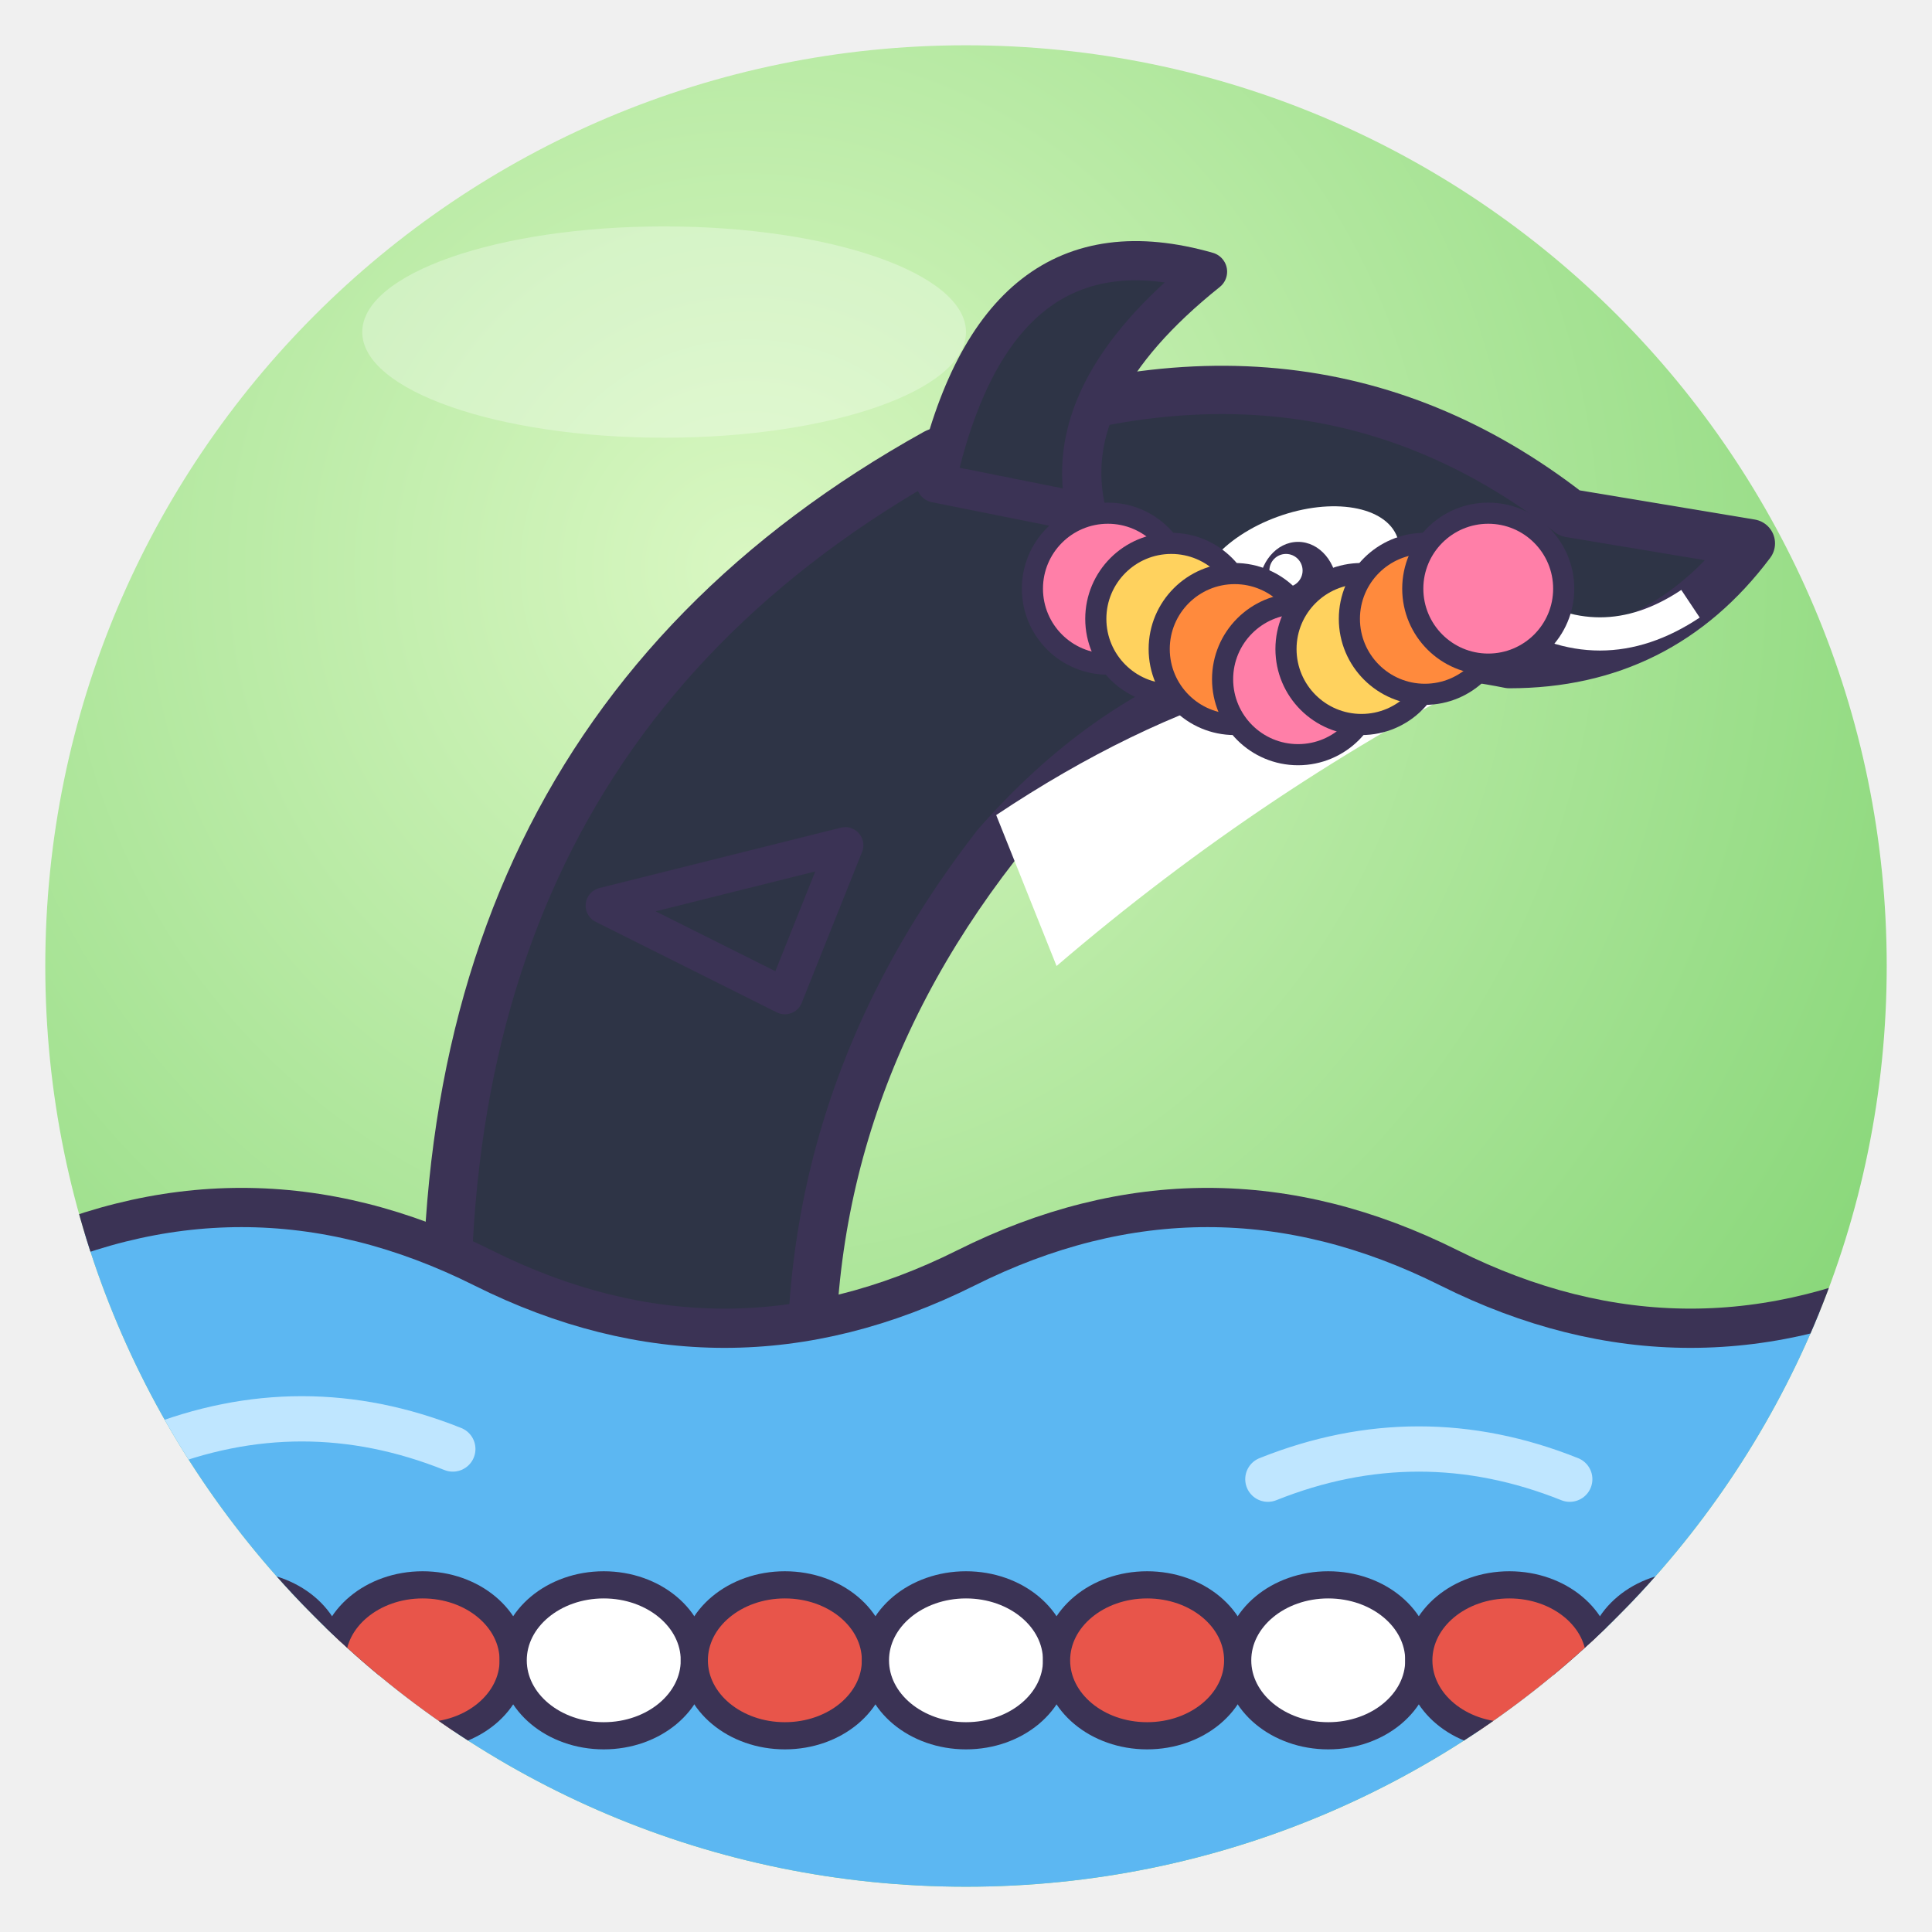
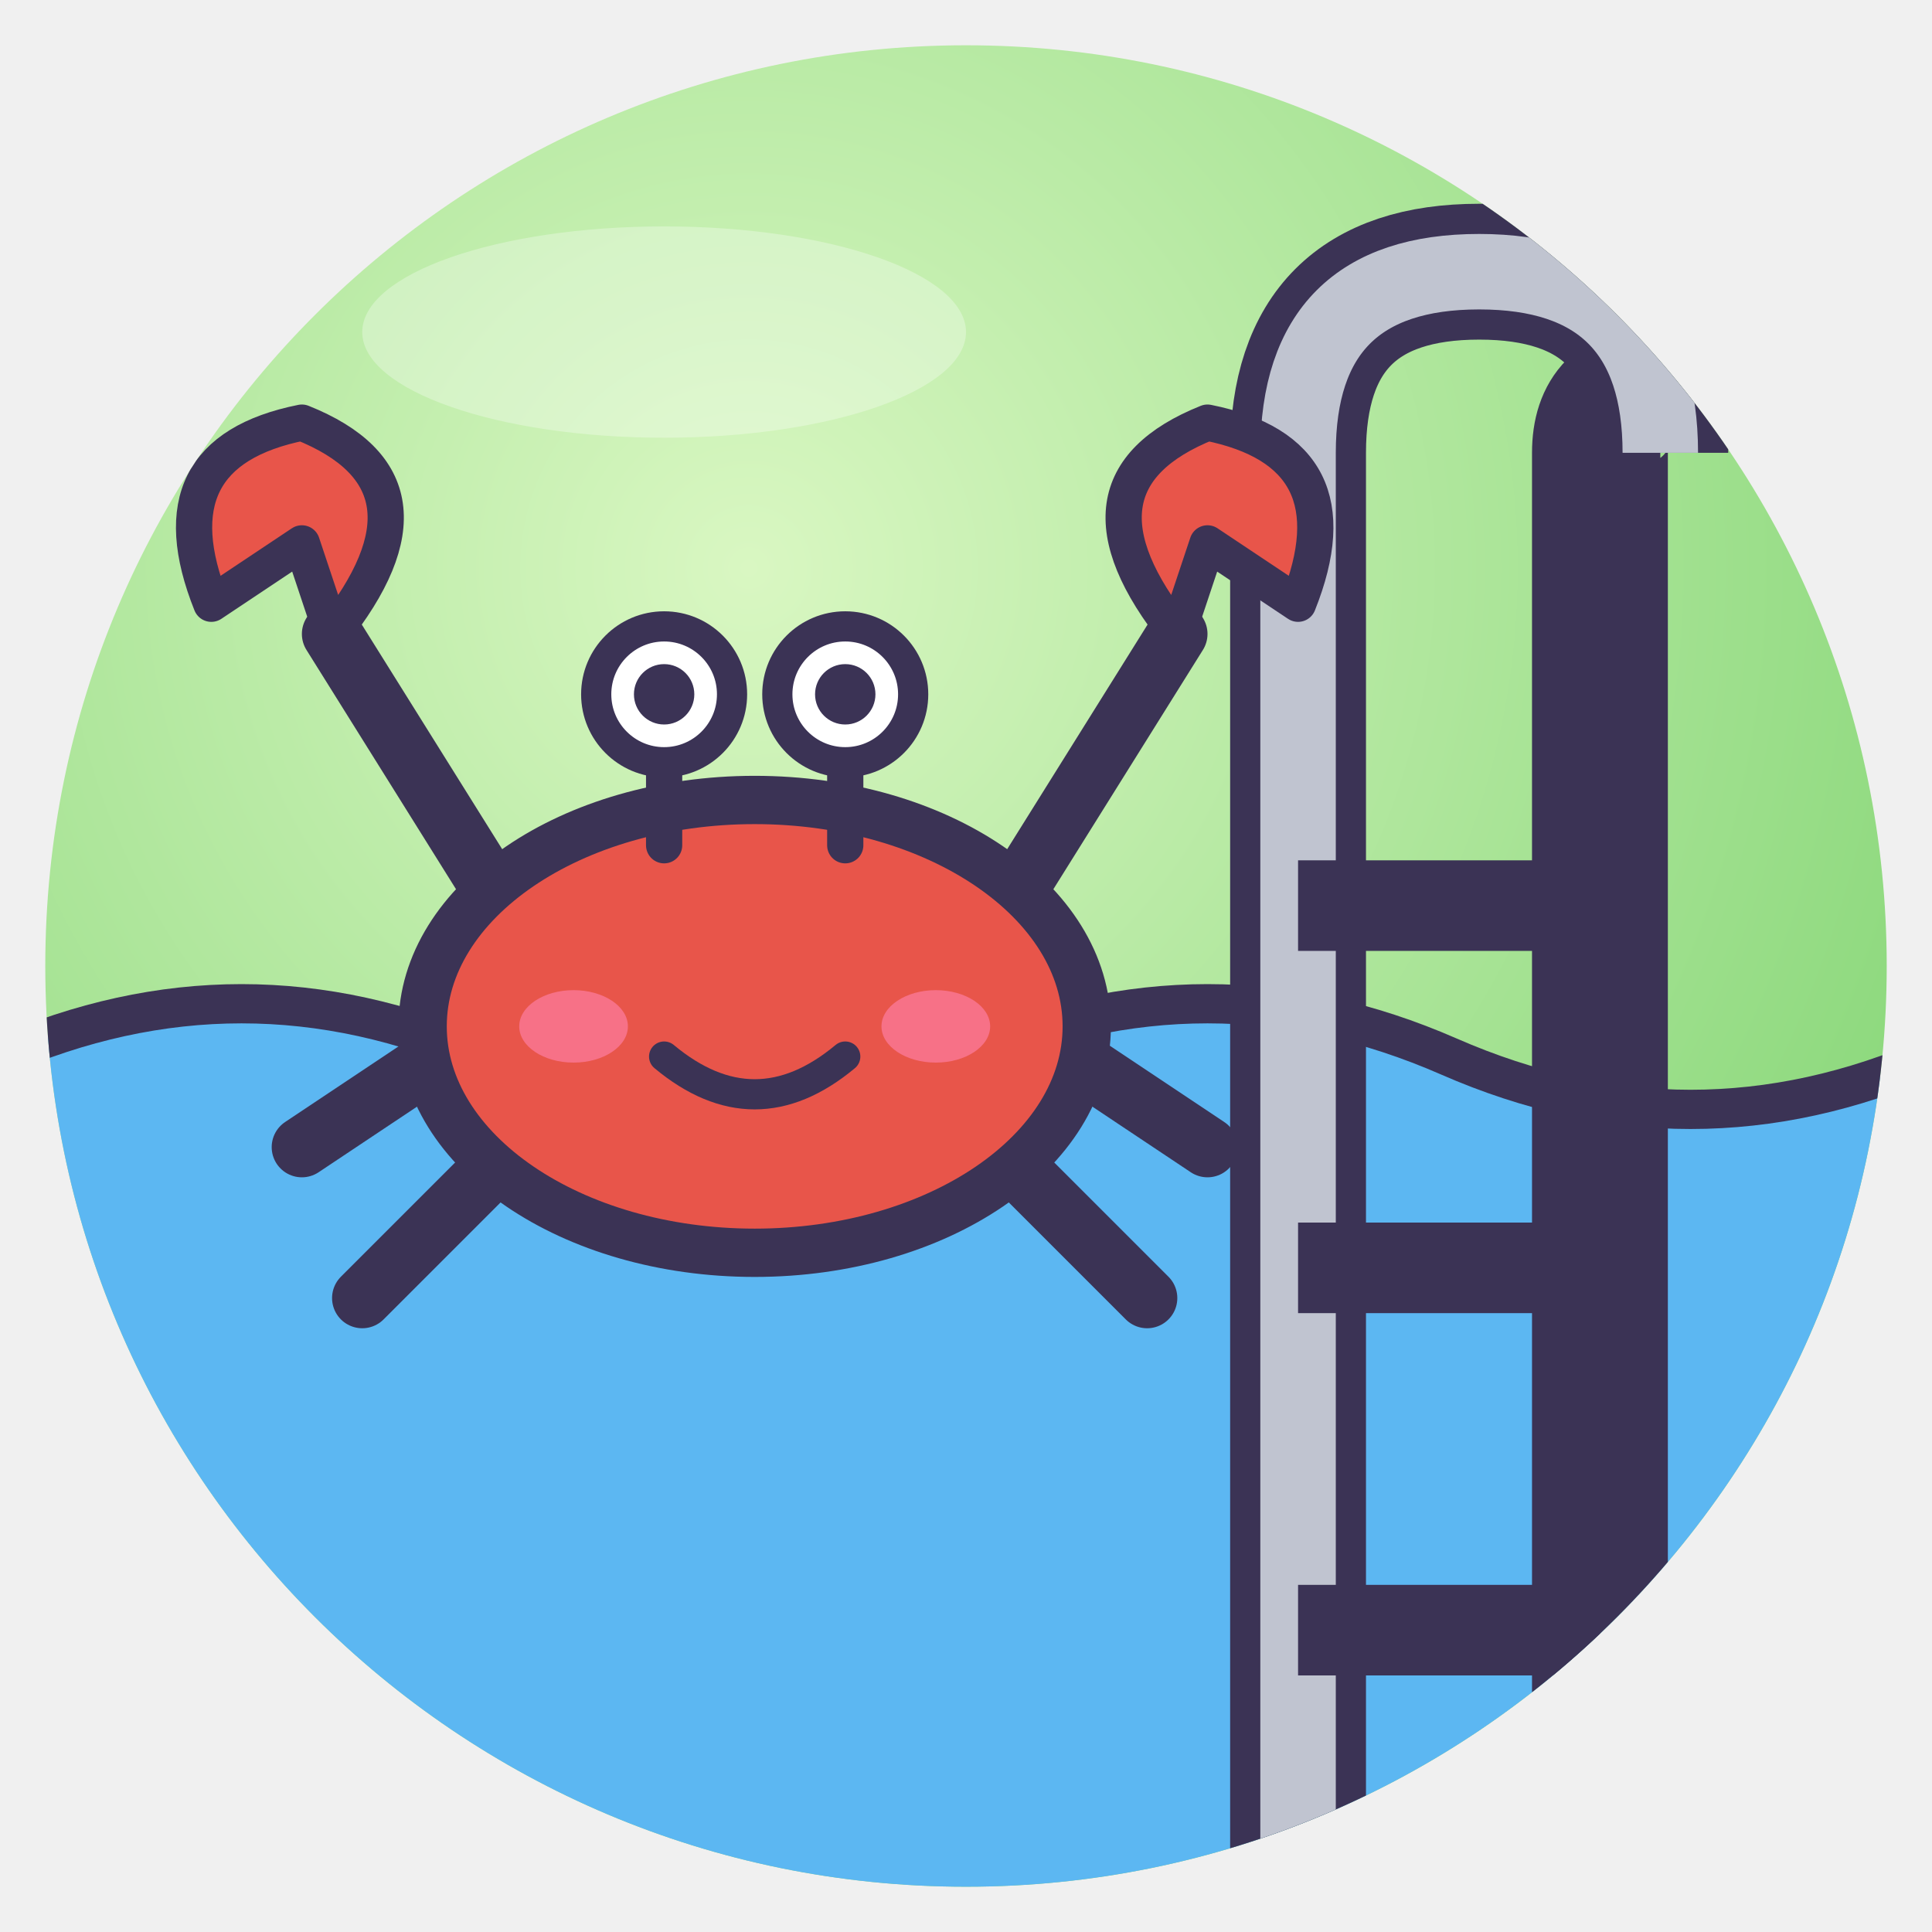
<svg xmlns="http://www.w3.org/2000/svg" viewBox="0 0 128 128" width="128" height="128">
  <defs>
    <radialGradient id="g" cx="38%" cy="28%" r="85%">
      <stop offset="0" stop-color="#D9F7C2" />
      <stop offset="1" stop-color="#7CD26E" />
    </radialGradient>
    <clipPath id="c">
      <circle cx="64" cy="64" r="61" />
    </clipPath>
  </defs>
  <circle cx="64" cy="64" r="61" fill="url(#g)" />
  <g clip-path="url(#c)">
-     <path d="M30.0 96.0 Q26.0 50.0 62.0 30.0 Q86.0 20.0 104.0 34.0 L116.0 36.0 Q110.0 44.0 100.0 44.0 Q80.0 40.0 66.0 56.0 Q52.0 74.0 54.0 96.0Z" fill="#2E3446" stroke="#3B3355" stroke-width="3.2" stroke-linejoin="round" stroke-linecap="round" />
-     <path d="M62.0 32.0 Q66.0 14.0 80.0 18.0 Q70.0 26.0 72.0 34.0Z" fill="#2E3446" stroke="#3B3355" stroke-linejoin="round" stroke-linecap="round" stroke-width="2.6" />
-     <path d="M56.0 56.0 L40.0 60.0 L52.0 66.0Z" fill="#2E3446" stroke="#3B3355" stroke-linejoin="round" stroke-linecap="round" stroke-width="2.4" />
-     <path d="M66.0 54.0 Q84.0 42.0 100.0 44.0 Q84.0 52.0 70.0 64.0Z" fill="#fff" />
-     <path d="M0 84 Q16 76 32 84 T64 84 T96 84 T128 84 V128 H0Z" fill="#5CB7F2" stroke="#3B3355" stroke-linejoin="round" stroke-linecap="round" stroke-width="2.6" />
-     <path d="M10 96 Q20 92 30 96 M84 98 Q94 94 104 98" fill="none" stroke="#BFE6FF" stroke-width="3" stroke-linecap="round" />
-     <path d="M0 110 H128" stroke="#3B3355" stroke-width="2" />
-     <ellipse cx="4" cy="110" rx="6" ry="5" fill="#E8554A" stroke="#3B3355" stroke-linejoin="round" stroke-linecap="round" stroke-width="1.8" />
-     <ellipse cx="16" cy="110" rx="6" ry="5" fill="#fff" stroke="#3B3355" stroke-linejoin="round" stroke-linecap="round" stroke-width="1.8" />
-     <ellipse cx="28" cy="110" rx="6" ry="5" fill="#E8554A" stroke="#3B3355" stroke-linejoin="round" stroke-linecap="round" stroke-width="1.8" />
-     <ellipse cx="40" cy="110" rx="6" ry="5" fill="#fff" stroke="#3B3355" stroke-linejoin="round" stroke-linecap="round" stroke-width="1.8" />
-     <ellipse cx="52" cy="110" rx="6" ry="5" fill="#E8554A" stroke="#3B3355" stroke-linejoin="round" stroke-linecap="round" stroke-width="1.8" />
-     <ellipse cx="64" cy="110" rx="6" ry="5" fill="#fff" stroke="#3B3355" stroke-linejoin="round" stroke-linecap="round" stroke-width="1.8" />
-     <ellipse cx="76" cy="110" rx="6" ry="5" fill="#E8554A" stroke="#3B3355" stroke-linejoin="round" stroke-linecap="round" stroke-width="1.8" />
-     <ellipse cx="88" cy="110" rx="6" ry="5" fill="#fff" stroke="#3B3355" stroke-linejoin="round" stroke-linecap="round" stroke-width="1.8" />
-     <ellipse cx="100" cy="110" rx="6" ry="5" fill="#E8554A" stroke="#3B3355" stroke-linejoin="round" stroke-linecap="round" stroke-width="1.8" />
-     <ellipse cx="112" cy="110" rx="6" ry="5" fill="#fff" stroke="#3B3355" stroke-linejoin="round" stroke-linecap="round" stroke-width="1.8" />
-     <ellipse cx="124" cy="110" rx="6" ry="5" fill="#E8554A" stroke="#3B3355" stroke-linejoin="round" stroke-linecap="round" stroke-width="1.8" />
-     <ellipse cx="86.0" cy="38.0" rx="7.0" ry="4.0" fill="#fff" transform="rotate(-20 86.0 38.0)" />
-     <ellipse cx="86.0" cy="39.0" rx="2.6" ry="3.1" fill="#3B3355" />
-     <circle cx="85.2" cy="37.8" r="1.1" fill="#fff" />
-     <circle cx="86.8" cy="40.0" r="0.5" fill="#fff" />
-     <path d="M100.0 40.0 Q106.0 44.0 112.0 40.0" fill="none" stroke="#fff" stroke-width="2.2" />
-     <circle cx="73.4" cy="39.0" r="5" fill="#FF7FA8" stroke="#3B3355" stroke-linejoin="round" stroke-linecap="round" stroke-width="1.4" />
-     <circle cx="77.6" cy="41.0" r="5" fill="#FFD25E" stroke="#3B3355" stroke-linejoin="round" stroke-linecap="round" stroke-width="1.4" />
-     <circle cx="81.8" cy="43.0" r="5" fill="#FF8A3D" stroke="#3B3355" stroke-linejoin="round" stroke-linecap="round" stroke-width="1.4" />
-     <circle cx="86.0" cy="45.0" r="5" fill="#FF7FA8" stroke="#3B3355" stroke-linejoin="round" stroke-linecap="round" stroke-width="1.4" />
-     <circle cx="90.2" cy="43.0" r="5" fill="#FFD25E" stroke="#3B3355" stroke-linejoin="round" stroke-linecap="round" stroke-width="1.4" />
-     <circle cx="94.4" cy="41.0" r="5" fill="#FF8A3D" stroke="#3B3355" stroke-linejoin="round" stroke-linecap="round" stroke-width="1.4" />
-     <circle cx="98.6" cy="39.0" r="5" fill="#FF7FA8" stroke="#3B3355" stroke-linejoin="round" stroke-linecap="round" stroke-width="1.4" />
+     <path d="M0 70 Q16 63 32 70 T64 70 T96 70 T128 70 V128 H0Z" fill="#5CB7F2" stroke="#3B3355" stroke-linejoin="round" stroke-linecap="round" stroke-width="2.6" />
+     <path d="M86 128 V30 Q86 18 98 18 Q110 18 110 30 M106 128 V30 Q106 26 110 26" fill="none" stroke="#3B3355" stroke-width="9" />
+     <path d="M86 128 V30 Q86 18 98 18 Q110 18 110 30" fill="none" stroke="#C0C4D0" stroke-width="5" />
+     <path d="M86 60 H106" stroke="#3B3355" stroke-width="6" />
+     <path d="M86 84 H106" stroke="#3B3355" stroke-width="6" />
+     <path d="M86 108 H106" stroke="#3B3355" stroke-width="6" />
+     <g transform="translate(50 64) rotate(0) scale(1.0 1.0)">
+       <path d="M-14 10 L-26 22" stroke="#3B3355" stroke-linejoin="round" stroke-linecap="round" stroke-width="4" />
+       <path d="M-18 4 L-30 12" stroke="#3B3355" stroke-linejoin="round" stroke-linecap="round" stroke-width="4" />
+       <path d="M14 10 L26 22" stroke="#3B3355" stroke-linejoin="round" stroke-linecap="round" stroke-width="4" />
+       <path d="M18 4 L30 12" stroke="#3B3355" stroke-linejoin="round" stroke-linecap="round" stroke-width="4" />
+       <path d="M-18 -6 L-28 -22" stroke="#3B3355" stroke-linejoin="round" stroke-linecap="round" stroke-width="4" />
+       <path d="M-28 -22 q8 -10 -2 -14 q-10 2 -6 12 l6 -4Z" fill="#E8554A" stroke="#3B3355" stroke-linejoin="round" stroke-linecap="round" stroke-width="2.4" />
+       <path d="M18 -6 L28 -22" stroke="#3B3355" stroke-linejoin="round" stroke-linecap="round" stroke-width="4" />
+       <path d="M28 -22 q-8 -10 2 -14 q10 2 6 12 l-6 -4Z" fill="#E8554A" stroke="#3B3355" stroke-linejoin="round" stroke-linecap="round" stroke-width="2.4" />
+       <ellipse cx="0" cy="4" rx="22" ry="15" fill="#E8554A" stroke="#3B3355" stroke-width="3.2" stroke-linejoin="round" stroke-linecap="round" />
+       <path d="M-6 -8 V-16 M6 -8 V-16" stroke="#3B3355" stroke-linejoin="round" stroke-linecap="round" stroke-width="2.4" />
+       <circle cx="-6" cy="-18" r="4.5" fill="#fff" stroke="#3B3355" stroke-linejoin="round" stroke-linecap="round" stroke-width="2" />
+       <circle cx="6" cy="-18" r="4.5" fill="#fff" stroke="#3B3355" stroke-linejoin="round" stroke-linecap="round" stroke-width="2" />
+       <circle cx="-6" cy="-18" r="2" fill="#3B3355" />
+       <circle cx="6" cy="-18" r="2" fill="#3B3355" />
+       <path d="M-6 6 Q0 11 6 6" fill="none" stroke="#3B3355" stroke-linejoin="round" stroke-linecap="round" stroke-width="2" />
+       <ellipse cx="-12" cy="4" rx="3.6" ry="2.4" fill="#FF7FA8" opacity=".65" />
+       <ellipse cx="12" cy="4" rx="3.6" ry="2.4" fill="#FF7FA8" opacity=".65" />
+     </g>
  </g>
  <ellipse cx="44" cy="22" rx="20" ry="7" fill="#fff" opacity=".3" />
</svg>
